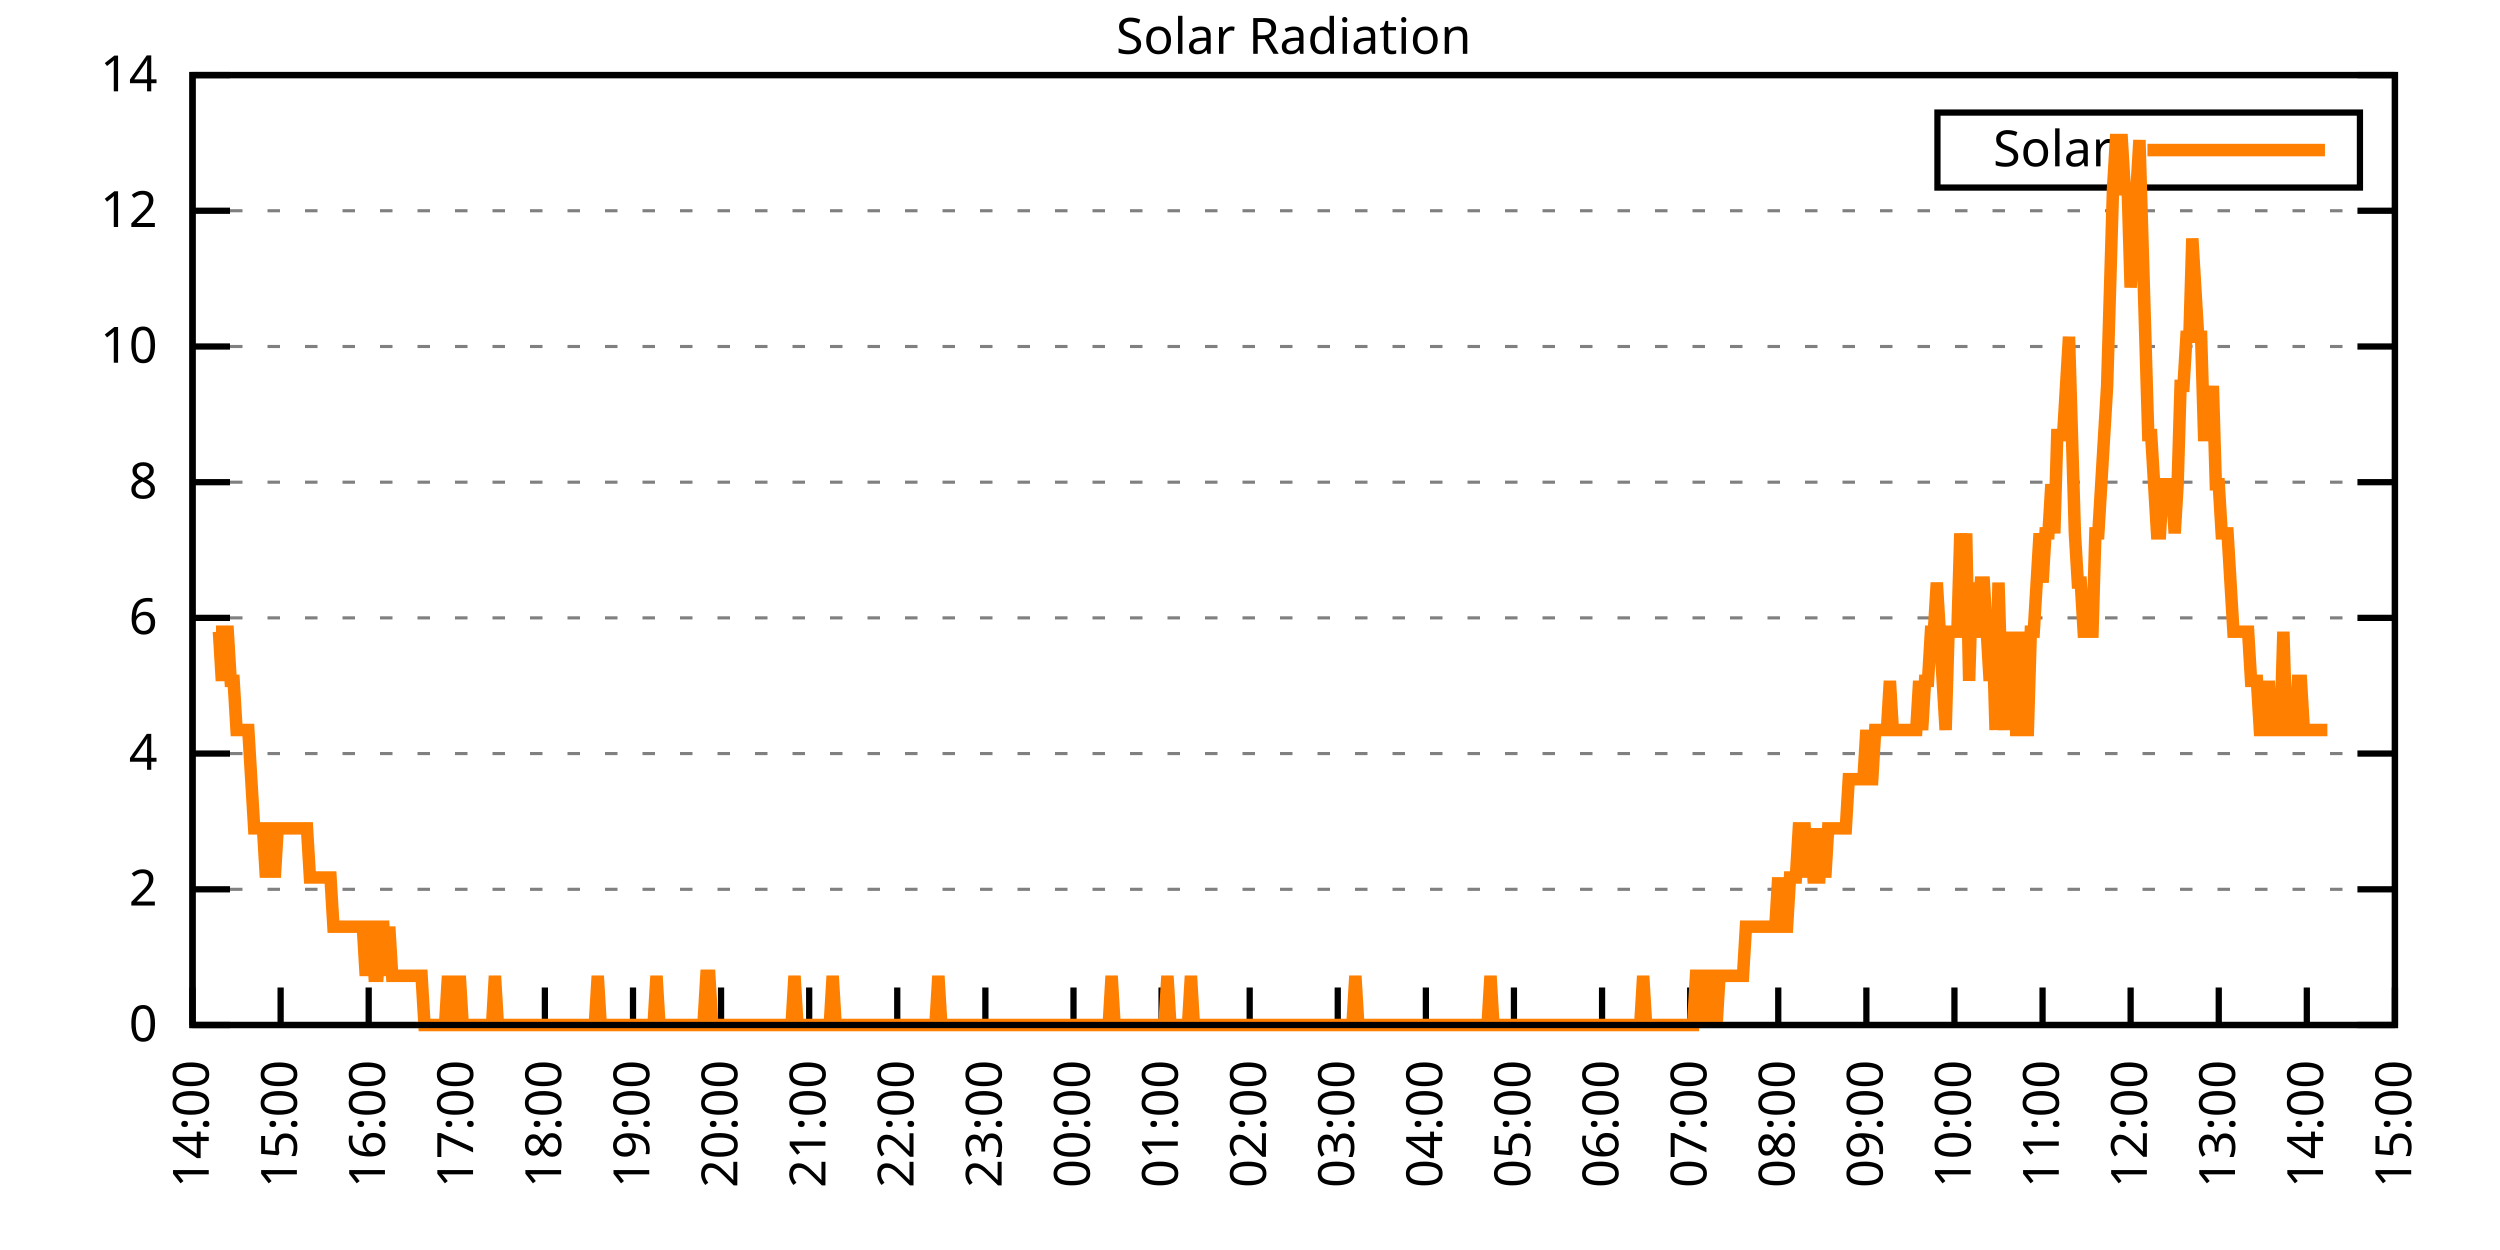
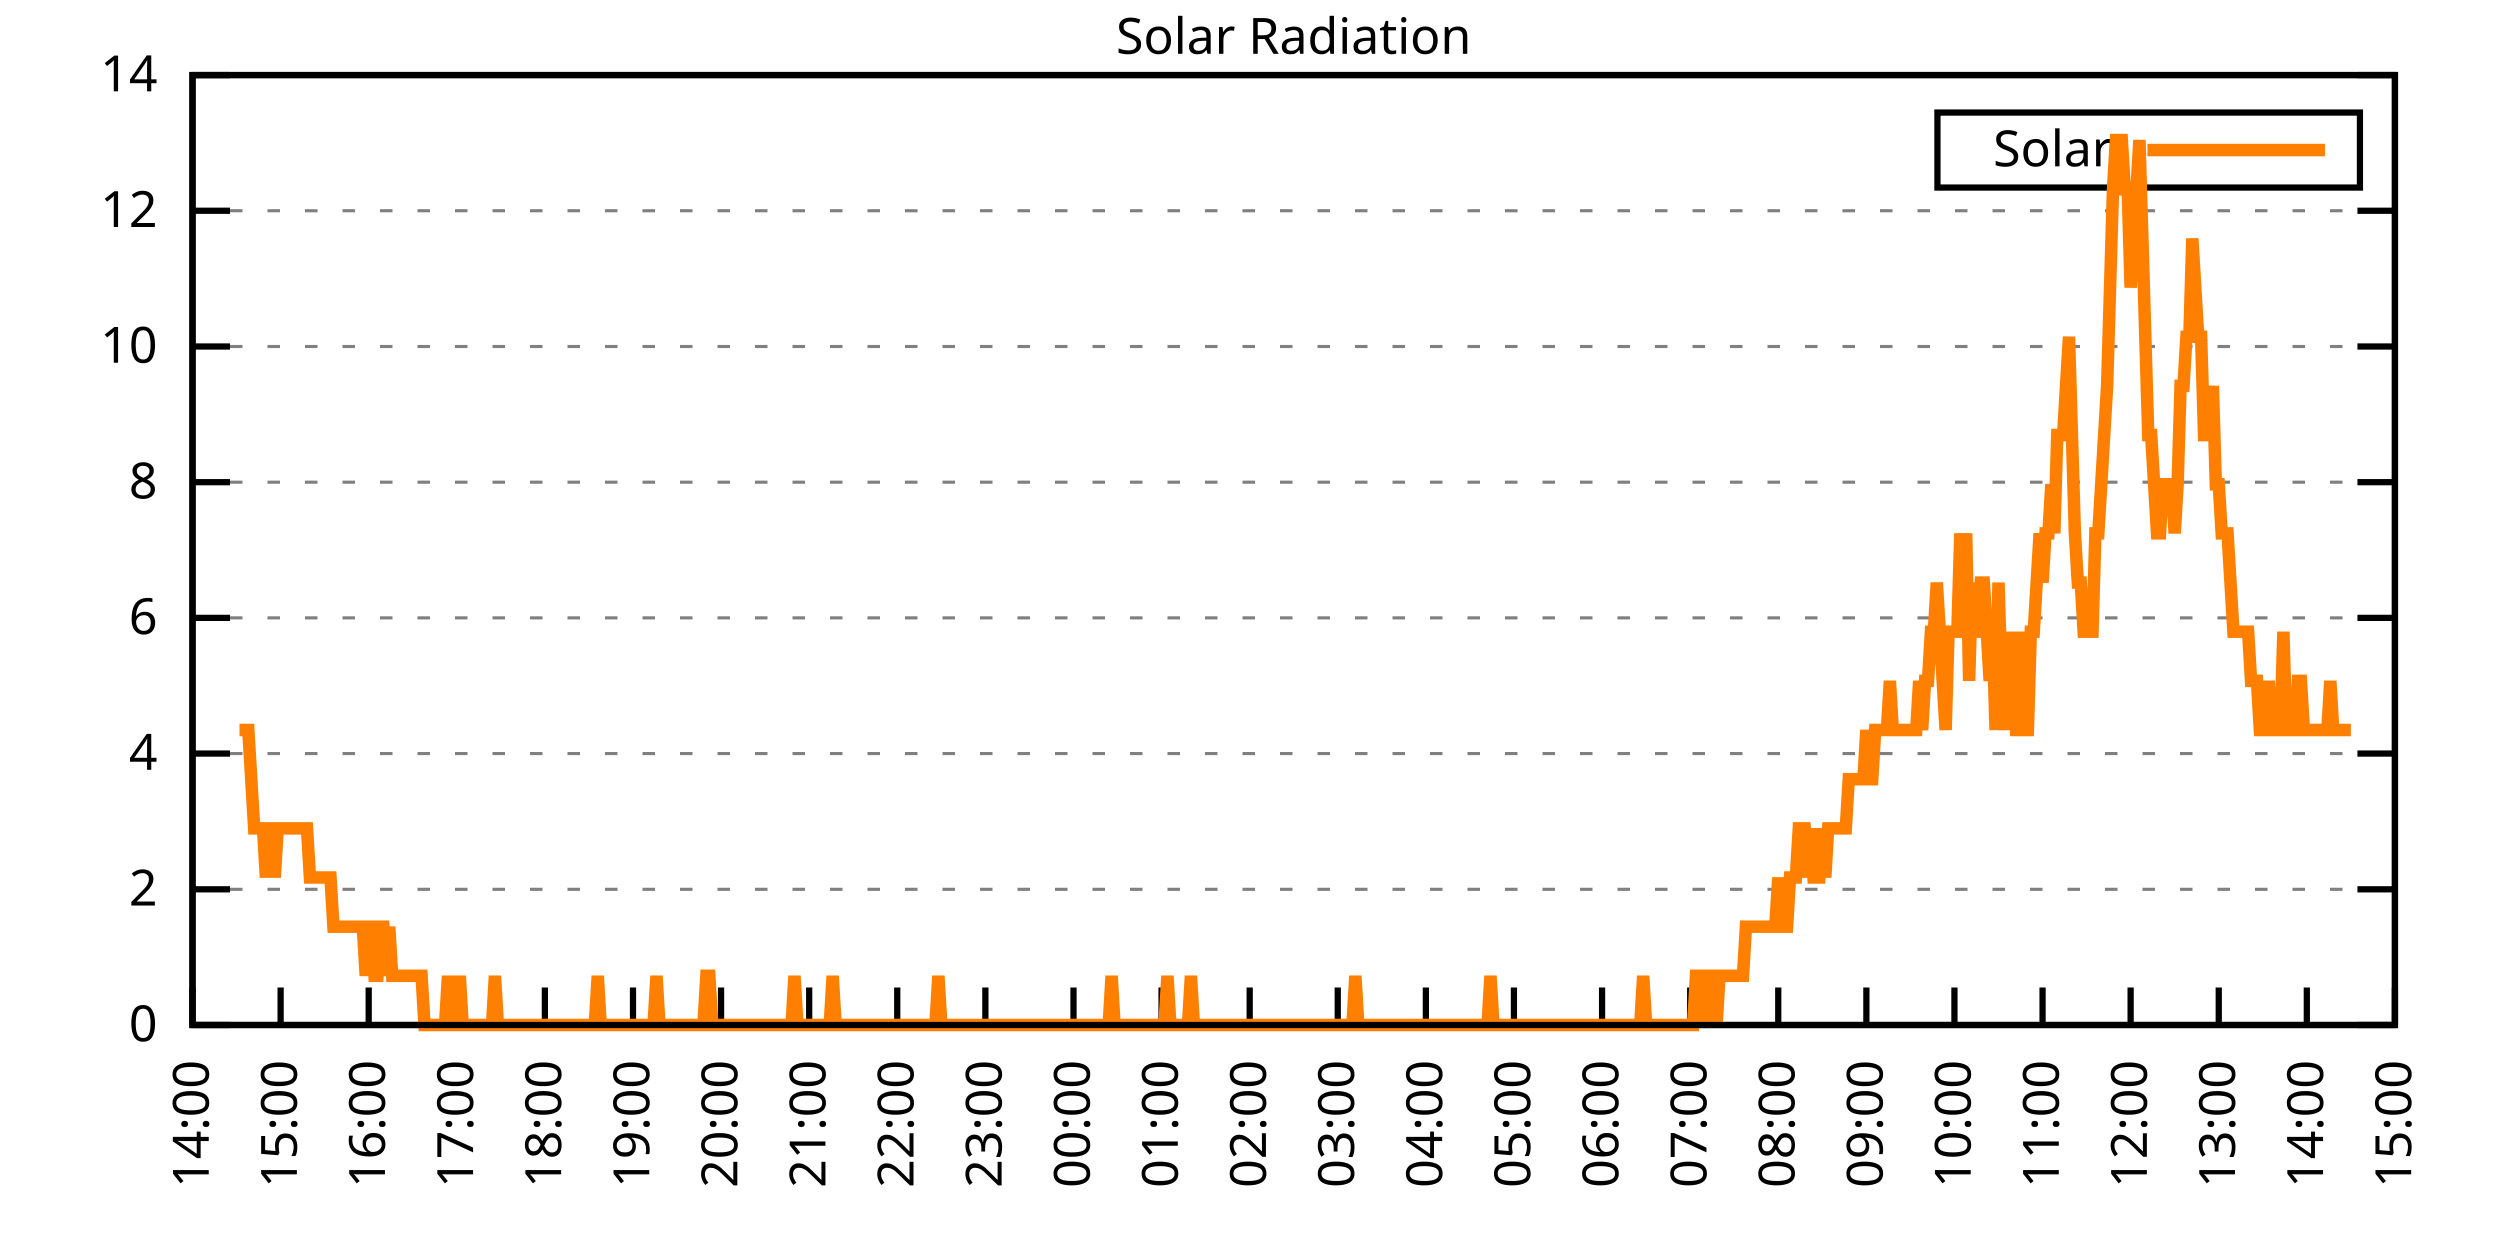
<svg xmlns="http://www.w3.org/2000/svg" xmlns:xlink="http://www.w3.org/1999/xlink" width="400" height="200" viewBox="0 0 400 200">
  <g id="gnuplot_canvas">
    <rect x="0" y="0" width="400" height="200" fill="none" />
    <defs>
      <circle id="gpDot" r="0.5" stroke-width="0.5" stroke="currentColor" />
      <path id="gpPt0" stroke-width="0.333" stroke="currentColor" d="M-1,0 h2 M0,-1 v2" />
      <path id="gpPt1" stroke-width="0.333" stroke="currentColor" d="M-1,-1 L1,1 M1,-1 L-1,1" />
      <path id="gpPt2" stroke-width="0.333" stroke="currentColor" d="M-1,0 L1,0 M0,-1 L0,1 M-1,-1 L1,1 M-1,1 L1,-1" />
      <rect id="gpPt3" stroke-width="0.333" stroke="currentColor" x="-1" y="-1" width="2" height="2" />
      <rect id="gpPt4" stroke-width="0.333" stroke="currentColor" fill="currentColor" x="-1" y="-1" width="2" height="2" />
      <circle id="gpPt5" stroke-width="0.333" stroke="currentColor" cx="0" cy="0" r="1" />
      <use xlink:href="#gpPt5" id="gpPt6" fill="currentColor" stroke="none" />
      <path id="gpPt7" stroke-width="0.333" stroke="currentColor" d="M0,-1.33 L-1.33,0.67 L1.33,0.67 z" />
      <use xlink:href="#gpPt7" id="gpPt8" fill="currentColor" stroke="none" />
      <use xlink:href="#gpPt7" id="gpPt9" stroke="currentColor" transform="rotate(180)" />
      <use xlink:href="#gpPt9" id="gpPt10" fill="currentColor" stroke="none" />
      <use xlink:href="#gpPt3" id="gpPt11" stroke="currentColor" transform="rotate(45)" />
      <use xlink:href="#gpPt11" id="gpPt12" fill="currentColor" stroke="none" />
      <path id="gpPt13" stroke-width="0.333" stroke="currentColor" d="M0,1.330 L1.265,0.411 L0.782,-1.067 L-0.782,-1.076 L-1.265,0.411 z" />
      <use xlink:href="#gpPt13" id="gpPt14" fill="currentColor" stroke="none" />
      <filter id="textbox" filterUnits="objectBoundingBox" x="0" y="0" height="1" width="1">
        <feFlood flood-color="white" flood-opacity="1" result="bgnd" />
        <feComposite in="SourceGraphic" in2="bgnd" operator="atop" />
      </filter>
      <filter id="greybox" filterUnits="objectBoundingBox" x="0" y="0" height="1" width="1">
        <feFlood flood-color="lightgrey" flood-opacity="1" result="grey" />
        <feComposite in="SourceGraphic" in2="grey" operator="atop" />
      </filter>
    </defs>
    <g fill="none" color="white" stroke="currentColor" stroke-width="1.00" stroke-linecap="butt" stroke-linejoin="miter">
</g>
    <g fill="none" color="black" stroke="currentColor" stroke-width="1.00" stroke-linecap="butt" stroke-linejoin="miter">
      <g stroke="none" shape-rendering="crispEdges">
        <polygon fill="rgb(255, 255, 255)" points="30.80,164.00 383.18,164.00 383.18,12.02 30.80,12.02 " />
      </g>
    </g>
    <g fill="none" color="black" stroke="currentColor" stroke-width="1.00" stroke-linecap="butt" stroke-linejoin="miter">
</g>
    <g fill="none" color="black" stroke="black" stroke-width="0.50" stroke-linecap="butt" stroke-linejoin="miter">
</g>
    <g fill="none" color="gray" stroke="currentColor" stroke-width="0.50" stroke-linecap="butt" stroke-linejoin="miter">
      <path stroke="gray" stroke-dasharray="2,4" class="gridline" d="M30.80,164.00 L383.19,164.00  " />
    </g>
    <g fill="none" color="gray" stroke="gray" stroke-width="1.00" stroke-linecap="butt" stroke-linejoin="miter">
</g>
    <g fill="none" color="black" stroke="currentColor" stroke-width="1.00" stroke-linecap="butt" stroke-linejoin="miter">
      <path stroke="black" d="M30.80,164.00 L36.80,164.00 M383.19,164.00 L377.19,164.00  " />
      <g transform="translate(25.20,166.60)" stroke="none" fill="black" font-family="Sans" font-size="8.00" text-anchor="end">
        <text>
          <tspan font-family="Sans"> 0</tspan>
        </text>
      </g>
    </g>
    <g fill="none" color="black" stroke="currentColor" stroke-width="1.00" stroke-linecap="butt" stroke-linejoin="miter">
</g>
    <g fill="none" color="black" stroke="black" stroke-width="0.50" stroke-linecap="butt" stroke-linejoin="miter">
</g>
    <g fill="none" color="gray" stroke="currentColor" stroke-width="0.50" stroke-linecap="butt" stroke-linejoin="miter">
      <path stroke="gray" stroke-dasharray="2,4" class="gridline" d="M30.80,142.29 L383.19,142.29  " />
    </g>
    <g fill="none" color="gray" stroke="gray" stroke-width="1.00" stroke-linecap="butt" stroke-linejoin="miter">
</g>
    <g fill="none" color="black" stroke="currentColor" stroke-width="1.00" stroke-linecap="butt" stroke-linejoin="miter">
      <path stroke="black" d="M30.80,142.29 L36.80,142.29 M383.19,142.29 L377.19,142.29  " />
      <g transform="translate(25.20,144.89)" stroke="none" fill="black" font-family="Sans" font-size="8.00" text-anchor="end">
        <text>
          <tspan font-family="Sans"> 2</tspan>
        </text>
      </g>
    </g>
    <g fill="none" color="black" stroke="currentColor" stroke-width="1.00" stroke-linecap="butt" stroke-linejoin="miter">
</g>
    <g fill="none" color="black" stroke="black" stroke-width="0.50" stroke-linecap="butt" stroke-linejoin="miter">
</g>
    <g fill="none" color="gray" stroke="currentColor" stroke-width="0.50" stroke-linecap="butt" stroke-linejoin="miter">
      <path stroke="gray" stroke-dasharray="2,4" class="gridline" d="M30.80,120.57 L383.19,120.57  " />
    </g>
    <g fill="none" color="gray" stroke="gray" stroke-width="1.00" stroke-linecap="butt" stroke-linejoin="miter">
</g>
    <g fill="none" color="black" stroke="currentColor" stroke-width="1.00" stroke-linecap="butt" stroke-linejoin="miter">
      <path stroke="black" d="M30.80,120.57 L36.80,120.57 M383.19,120.57 L377.19,120.57  " />
      <g transform="translate(25.20,123.17)" stroke="none" fill="black" font-family="Sans" font-size="8.00" text-anchor="end">
        <text>
          <tspan font-family="Sans"> 4</tspan>
        </text>
      </g>
    </g>
    <g fill="none" color="black" stroke="currentColor" stroke-width="1.00" stroke-linecap="butt" stroke-linejoin="miter">
</g>
    <g fill="none" color="black" stroke="black" stroke-width="0.50" stroke-linecap="butt" stroke-linejoin="miter">
</g>
    <g fill="none" color="gray" stroke="currentColor" stroke-width="0.50" stroke-linecap="butt" stroke-linejoin="miter">
      <path stroke="gray" stroke-dasharray="2,4" class="gridline" d="M30.80,98.86 L383.19,98.86  " />
    </g>
    <g fill="none" color="gray" stroke="gray" stroke-width="1.00" stroke-linecap="butt" stroke-linejoin="miter">
</g>
    <g fill="none" color="black" stroke="currentColor" stroke-width="1.00" stroke-linecap="butt" stroke-linejoin="miter">
      <path stroke="black" d="M30.80,98.86 L36.80,98.86 M383.19,98.86 L377.19,98.86  " />
      <g transform="translate(25.20,101.46)" stroke="none" fill="black" font-family="Sans" font-size="8.00" text-anchor="end">
        <text>
          <tspan font-family="Sans"> 6</tspan>
        </text>
      </g>
    </g>
    <g fill="none" color="black" stroke="currentColor" stroke-width="1.00" stroke-linecap="butt" stroke-linejoin="miter">
</g>
    <g fill="none" color="black" stroke="black" stroke-width="0.50" stroke-linecap="butt" stroke-linejoin="miter">
</g>
    <g fill="none" color="gray" stroke="currentColor" stroke-width="0.50" stroke-linecap="butt" stroke-linejoin="miter">
      <path stroke="gray" stroke-dasharray="2,4" class="gridline" d="M30.80,77.15 L383.19,77.15  " />
    </g>
    <g fill="none" color="gray" stroke="gray" stroke-width="1.00" stroke-linecap="butt" stroke-linejoin="miter">
</g>
    <g fill="none" color="black" stroke="currentColor" stroke-width="1.00" stroke-linecap="butt" stroke-linejoin="miter">
      <path stroke="black" d="M30.80,77.15 L36.80,77.15 M383.19,77.15 L377.19,77.15  " />
      <g transform="translate(25.20,79.75)" stroke="none" fill="black" font-family="Sans" font-size="8.00" text-anchor="end">
        <text>
          <tspan font-family="Sans"> 8</tspan>
        </text>
      </g>
    </g>
    <g fill="none" color="black" stroke="currentColor" stroke-width="1.00" stroke-linecap="butt" stroke-linejoin="miter">
</g>
    <g fill="none" color="black" stroke="black" stroke-width="0.50" stroke-linecap="butt" stroke-linejoin="miter">
</g>
    <g fill="none" color="gray" stroke="currentColor" stroke-width="0.50" stroke-linecap="butt" stroke-linejoin="miter">
      <path stroke="gray" stroke-dasharray="2,4" class="gridline" d="M30.80,55.44 L383.19,55.44  " />
    </g>
    <g fill="none" color="gray" stroke="gray" stroke-width="1.00" stroke-linecap="butt" stroke-linejoin="miter">
</g>
    <g fill="none" color="black" stroke="currentColor" stroke-width="1.00" stroke-linecap="butt" stroke-linejoin="miter">
      <path stroke="black" d="M30.80,55.44 L36.80,55.44 M383.19,55.44 L377.19,55.44  " />
      <g transform="translate(25.20,58.04)" stroke="none" fill="black" font-family="Sans" font-size="8.00" text-anchor="end">
        <text>
          <tspan font-family="Sans"> 10</tspan>
        </text>
      </g>
    </g>
    <g fill="none" color="black" stroke="currentColor" stroke-width="1.00" stroke-linecap="butt" stroke-linejoin="miter">
</g>
    <g fill="none" color="black" stroke="black" stroke-width="0.50" stroke-linecap="butt" stroke-linejoin="miter">
</g>
    <g fill="none" color="gray" stroke="currentColor" stroke-width="0.50" stroke-linecap="butt" stroke-linejoin="miter">
      <path stroke="gray" stroke-dasharray="2,4" class="gridline" d="M30.80,33.72 L383.19,33.72  " />
    </g>
    <g fill="none" color="gray" stroke="gray" stroke-width="1.00" stroke-linecap="butt" stroke-linejoin="miter">
</g>
    <g fill="none" color="black" stroke="currentColor" stroke-width="1.00" stroke-linecap="butt" stroke-linejoin="miter">
      <path stroke="black" d="M30.80,33.72 L36.80,33.72 M383.19,33.72 L377.19,33.72  " />
      <g transform="translate(25.20,36.32)" stroke="none" fill="black" font-family="Sans" font-size="8.00" text-anchor="end">
        <text>
          <tspan font-family="Sans"> 12</tspan>
        </text>
      </g>
    </g>
    <g fill="none" color="black" stroke="currentColor" stroke-width="1.00" stroke-linecap="butt" stroke-linejoin="miter">
</g>
    <g fill="none" color="black" stroke="black" stroke-width="0.50" stroke-linecap="butt" stroke-linejoin="miter">
</g>
    <g fill="none" color="gray" stroke="currentColor" stroke-width="0.50" stroke-linecap="butt" stroke-linejoin="miter">
      <path stroke="gray" stroke-dasharray="2,4" class="gridline" d="M30.80,12.01 L383.19,12.01  " />
    </g>
    <g fill="none" color="gray" stroke="gray" stroke-width="1.00" stroke-linecap="butt" stroke-linejoin="miter">
</g>
    <g fill="none" color="black" stroke="currentColor" stroke-width="1.00" stroke-linecap="butt" stroke-linejoin="miter">
      <path stroke="black" d="M30.80,12.01 L36.80,12.01 M383.19,12.01 L377.19,12.01  " />
      <g transform="translate(25.20,14.61)" stroke="none" fill="black" font-family="Sans" font-size="8.00" text-anchor="end">
        <text>
          <tspan font-family="Sans"> 14</tspan>
        </text>
      </g>
    </g>
    <g fill="none" color="black" stroke="currentColor" stroke-width="1.00" stroke-linecap="butt" stroke-linejoin="miter">
      <path stroke="black" d="M30.80,164.00 L30.80,158.00  " />
      <g transform="translate(33.40,169.60) rotate(270.00)" stroke="none" fill="black" font-family="Sans" font-size="8.00" text-anchor="end">
        <text>
          <tspan font-family="Sans">14:00</tspan>
        </text>
      </g>
    </g>
    <g fill="none" color="black" stroke="currentColor" stroke-width="1.00" stroke-linecap="butt" stroke-linejoin="miter">
      <path stroke="black" d="M44.90,164.00 L44.90,158.00  " />
      <g transform="translate(47.50,169.60) rotate(270.00)" stroke="none" fill="black" font-family="Sans" font-size="8.00" text-anchor="end">
        <text>
          <tspan font-family="Sans">15:00</tspan>
        </text>
      </g>
    </g>
    <g fill="none" color="black" stroke="currentColor" stroke-width="1.00" stroke-linecap="butt" stroke-linejoin="miter">
      <path stroke="black" d="M58.99,164.00 L58.99,158.00  " />
      <g transform="translate(61.59,169.60) rotate(270.00)" stroke="none" fill="black" font-family="Sans" font-size="8.00" text-anchor="end">
        <text>
          <tspan font-family="Sans">16:00</tspan>
        </text>
      </g>
    </g>
    <g fill="none" color="black" stroke="currentColor" stroke-width="1.00" stroke-linecap="butt" stroke-linejoin="miter">
      <path stroke="black" d="M73.09,164.00 L73.09,158.00  " />
      <g transform="translate(75.69,169.60) rotate(270.00)" stroke="none" fill="black" font-family="Sans" font-size="8.00" text-anchor="end">
        <text>
          <tspan font-family="Sans">17:00</tspan>
        </text>
      </g>
    </g>
    <g fill="none" color="black" stroke="currentColor" stroke-width="1.00" stroke-linecap="butt" stroke-linejoin="miter">
      <path stroke="black" d="M87.18,164.00 L87.18,158.00  " />
      <g transform="translate(89.78,169.60) rotate(270.00)" stroke="none" fill="black" font-family="Sans" font-size="8.00" text-anchor="end">
        <text>
          <tspan font-family="Sans">18:00</tspan>
        </text>
      </g>
    </g>
    <g fill="none" color="black" stroke="currentColor" stroke-width="1.00" stroke-linecap="butt" stroke-linejoin="miter">
      <path stroke="black" d="M101.28,164.00 L101.28,158.00  " />
      <g transform="translate(103.88,169.60) rotate(270.00)" stroke="none" fill="black" font-family="Sans" font-size="8.00" text-anchor="end">
        <text>
          <tspan font-family="Sans">19:00</tspan>
        </text>
      </g>
    </g>
    <g fill="none" color="black" stroke="currentColor" stroke-width="1.00" stroke-linecap="butt" stroke-linejoin="miter">
      <path stroke="black" d="M115.37,164.00 L115.37,158.00  " />
      <g transform="translate(117.97,169.60) rotate(270.00)" stroke="none" fill="black" font-family="Sans" font-size="8.00" text-anchor="end">
        <text>
          <tspan font-family="Sans">20:00</tspan>
        </text>
      </g>
    </g>
    <g fill="none" color="black" stroke="currentColor" stroke-width="1.00" stroke-linecap="butt" stroke-linejoin="miter">
      <path stroke="black" d="M129.47,164.00 L129.47,158.00  " />
      <g transform="translate(132.07,169.60) rotate(270.00)" stroke="none" fill="black" font-family="Sans" font-size="8.00" text-anchor="end">
        <text>
          <tspan font-family="Sans">21:00</tspan>
        </text>
      </g>
    </g>
    <g fill="none" color="black" stroke="currentColor" stroke-width="1.00" stroke-linecap="butt" stroke-linejoin="miter">
      <path stroke="black" d="M143.56,164.00 L143.56,158.00  " />
      <g transform="translate(146.16,169.60) rotate(270.00)" stroke="none" fill="black" font-family="Sans" font-size="8.00" text-anchor="end">
        <text>
          <tspan font-family="Sans">22:00</tspan>
        </text>
      </g>
    </g>
    <g fill="none" color="black" stroke="currentColor" stroke-width="1.00" stroke-linecap="butt" stroke-linejoin="miter">
      <path stroke="black" d="M157.66,164.00 L157.66,158.00  " />
      <g transform="translate(160.26,169.60) rotate(270.00)" stroke="none" fill="black" font-family="Sans" font-size="8.00" text-anchor="end">
        <text>
          <tspan font-family="Sans">23:00</tspan>
        </text>
      </g>
    </g>
    <g fill="none" color="black" stroke="currentColor" stroke-width="1.00" stroke-linecap="butt" stroke-linejoin="miter">
      <path stroke="black" d="M171.76,164.00 L171.76,158.00  " />
      <g transform="translate(174.36,169.60) rotate(270.00)" stroke="none" fill="black" font-family="Sans" font-size="8.00" text-anchor="end">
        <text>
          <tspan font-family="Sans">00:00</tspan>
        </text>
      </g>
    </g>
    <g fill="none" color="black" stroke="currentColor" stroke-width="1.00" stroke-linecap="butt" stroke-linejoin="miter">
      <path stroke="black" d="M185.85,164.00 L185.85,158.00  " />
      <g transform="translate(188.45,169.60) rotate(270.00)" stroke="none" fill="black" font-family="Sans" font-size="8.00" text-anchor="end">
        <text>
          <tspan font-family="Sans">01:00</tspan>
        </text>
      </g>
    </g>
    <g fill="none" color="black" stroke="currentColor" stroke-width="1.00" stroke-linecap="butt" stroke-linejoin="miter">
      <path stroke="black" d="M199.95,164.00 L199.95,158.00  " />
      <g transform="translate(202.55,169.60) rotate(270.00)" stroke="none" fill="black" font-family="Sans" font-size="8.00" text-anchor="end">
        <text>
          <tspan font-family="Sans">02:00</tspan>
        </text>
      </g>
    </g>
    <g fill="none" color="black" stroke="currentColor" stroke-width="1.00" stroke-linecap="butt" stroke-linejoin="miter">
      <path stroke="black" d="M214.04,164.00 L214.04,158.00  " />
      <g transform="translate(216.64,169.60) rotate(270.00)" stroke="none" fill="black" font-family="Sans" font-size="8.00" text-anchor="end">
        <text>
          <tspan font-family="Sans">03:00</tspan>
        </text>
      </g>
    </g>
    <g fill="none" color="black" stroke="currentColor" stroke-width="1.00" stroke-linecap="butt" stroke-linejoin="miter">
      <path stroke="black" d="M228.14,164.00 L228.14,158.00  " />
      <g transform="translate(230.74,169.60) rotate(270.00)" stroke="none" fill="black" font-family="Sans" font-size="8.00" text-anchor="end">
        <text>
          <tspan font-family="Sans">04:00</tspan>
        </text>
      </g>
    </g>
    <g fill="none" color="black" stroke="currentColor" stroke-width="1.00" stroke-linecap="butt" stroke-linejoin="miter">
      <path stroke="black" d="M242.23,164.00 L242.23,158.00  " />
      <g transform="translate(244.83,169.60) rotate(270.00)" stroke="none" fill="black" font-family="Sans" font-size="8.00" text-anchor="end">
        <text>
          <tspan font-family="Sans">05:00</tspan>
        </text>
      </g>
    </g>
    <g fill="none" color="black" stroke="currentColor" stroke-width="1.00" stroke-linecap="butt" stroke-linejoin="miter">
      <path stroke="black" d="M256.33,164.00 L256.33,158.00  " />
      <g transform="translate(258.93,169.60) rotate(270.00)" stroke="none" fill="black" font-family="Sans" font-size="8.00" text-anchor="end">
        <text>
          <tspan font-family="Sans">06:00</tspan>
        </text>
      </g>
    </g>
    <g fill="none" color="black" stroke="currentColor" stroke-width="1.00" stroke-linecap="butt" stroke-linejoin="miter">
      <path stroke="black" d="M270.43,164.00 L270.43,158.00  " />
      <g transform="translate(273.03,169.60) rotate(270.00)" stroke="none" fill="black" font-family="Sans" font-size="8.00" text-anchor="end">
        <text>
          <tspan font-family="Sans">07:00</tspan>
        </text>
      </g>
    </g>
    <g fill="none" color="black" stroke="currentColor" stroke-width="1.00" stroke-linecap="butt" stroke-linejoin="miter">
      <path stroke="black" d="M284.52,164.00 L284.52,158.00  " />
      <g transform="translate(287.12,169.60) rotate(270.00)" stroke="none" fill="black" font-family="Sans" font-size="8.00" text-anchor="end">
        <text>
          <tspan font-family="Sans">08:00</tspan>
        </text>
      </g>
    </g>
    <g fill="none" color="black" stroke="currentColor" stroke-width="1.00" stroke-linecap="butt" stroke-linejoin="miter">
      <path stroke="black" d="M298.62,164.00 L298.62,158.00  " />
      <g transform="translate(301.22,169.60) rotate(270.00)" stroke="none" fill="black" font-family="Sans" font-size="8.00" text-anchor="end">
        <text>
          <tspan font-family="Sans">09:00</tspan>
        </text>
      </g>
    </g>
    <g fill="none" color="black" stroke="currentColor" stroke-width="1.00" stroke-linecap="butt" stroke-linejoin="miter">
      <path stroke="black" d="M312.71,164.00 L312.71,158.00  " />
      <g transform="translate(315.31,169.60) rotate(270.00)" stroke="none" fill="black" font-family="Sans" font-size="8.00" text-anchor="end">
        <text>
          <tspan font-family="Sans">10:00</tspan>
        </text>
      </g>
    </g>
    <g fill="none" color="black" stroke="currentColor" stroke-width="1.00" stroke-linecap="butt" stroke-linejoin="miter">
      <path stroke="black" d="M326.81,164.00 L326.81,158.00  " />
      <g transform="translate(329.41,169.60) rotate(270.00)" stroke="none" fill="black" font-family="Sans" font-size="8.00" text-anchor="end">
        <text>
          <tspan font-family="Sans">11:00</tspan>
        </text>
      </g>
    </g>
    <g fill="none" color="black" stroke="currentColor" stroke-width="1.00" stroke-linecap="butt" stroke-linejoin="miter">
      <path stroke="black" d="M340.90,164.00 L340.90,158.00  " />
      <g transform="translate(343.50,169.60) rotate(270.00)" stroke="none" fill="black" font-family="Sans" font-size="8.00" text-anchor="end">
        <text>
          <tspan font-family="Sans">12:00</tspan>
        </text>
      </g>
    </g>
    <g fill="none" color="black" stroke="currentColor" stroke-width="1.00" stroke-linecap="butt" stroke-linejoin="miter">
      <path stroke="black" d="M355.00,164.00 L355.00,158.00  " />
      <g transform="translate(357.60,169.60) rotate(270.00)" stroke="none" fill="black" font-family="Sans" font-size="8.00" text-anchor="end">
        <text>
          <tspan font-family="Sans">13:00</tspan>
        </text>
      </g>
    </g>
    <g fill="none" color="black" stroke="currentColor" stroke-width="1.00" stroke-linecap="butt" stroke-linejoin="miter">
      <path stroke="black" d="M369.09,164.00 L369.09,158.00  " />
      <g transform="translate(371.69,169.60) rotate(270.00)" stroke="none" fill="black" font-family="Sans" font-size="8.00" text-anchor="end">
        <text>
          <tspan font-family="Sans">14:00</tspan>
        </text>
      </g>
    </g>
    <g fill="none" color="black" stroke="currentColor" stroke-width="1.00" stroke-linecap="butt" stroke-linejoin="miter">
      <path stroke="black" d="M383.19,164.00 L383.19,158.00  " />
      <g transform="translate(385.79,169.60) rotate(270.00)" stroke="none" fill="black" font-family="Sans" font-size="8.00" text-anchor="end">
        <text>
          <tspan font-family="Sans">15:00</tspan>
        </text>
      </g>
    </g>
    <g fill="none" color="black" stroke="currentColor" stroke-width="1.00" stroke-linecap="butt" stroke-linejoin="miter">
</g>
    <g fill="none" color="black" stroke="currentColor" stroke-width="1.00" stroke-linecap="butt" stroke-linejoin="miter">
      <path stroke="black" d="M30.80,12.01 L30.80,164.00 L383.19,164.00 L383.19,12.01 L30.80,12.01 Z  " />
    </g>
    <g fill="none" color="black" stroke="currentColor" stroke-width="1.00" stroke-linecap="butt" stroke-linejoin="miter">
</g>
    <g fill="none" color="black" stroke="currentColor" stroke-width="1.00" stroke-linecap="butt" stroke-linejoin="miter">
      <path stroke="black" d="M309.99,30.01 L309.99,18.01 L377.59,18.01 L377.59,30.01 L309.99,30.01 Z  " />
    </g>
    <g id="Solar_Radiation_plot_1">
      <g fill="none" color="white" stroke="black" stroke-width="2.00" stroke-linecap="butt" stroke-linejoin="miter">
</g>
      <g fill="none" color="black" stroke="currentColor" stroke-width="2.00" stroke-linecap="butt" stroke-linejoin="miter">
        <g transform="translate(337.99,26.61)" stroke="none" fill="black" font-family="Sans" font-size="8.00" text-anchor="end">
          <text>
            <tspan font-family="Sans">Solar</tspan>
          </text>
        </g>
      </g>
      <g fill="none" color="black" stroke="currentColor" stroke-width="2.00" stroke-linecap="butt" stroke-linejoin="miter">
-         <path stroke="rgb(255, 127,   0)" d="M343.59,24.01 L371.99,24.01 M34.56,101.07 L35.03,101.07 L35.50,108.94 L35.97,101.07 L36.44,101.07 L36.91,108.94   L37.38,108.94 L37.85,116.80 L38.32,116.80 L38.79,116.80 L39.26,116.80 L39.73,116.80 L40.20,124.67 L40.67,132.54   L41.14,132.54 L41.61,132.54 L42.08,132.54 L42.55,140.40 L43.02,132.54 L43.49,132.54 L43.96,140.40 L44.43,132.54   L44.90,132.54 L45.37,132.54 L45.84,132.54 L46.31,132.54 L46.78,132.54 L47.24,132.54 L47.71,132.54 L48.18,132.54   L48.65,132.54 L49.12,132.54 L49.59,140.40 L50.06,140.40 L50.53,140.40 L51.00,140.40 L51.47,140.40 L51.94,140.40   L52.41,140.40 L52.88,140.40 L53.35,148.27 L53.82,148.27 L54.29,148.27 L54.76,148.27 L55.23,148.27 L55.70,148.27   L56.17,148.27 L56.64,148.27 L57.11,148.27 L57.58,148.27 L58.05,148.27 L58.52,156.13 L58.99,148.27 L59.46,148.27   L59.93,156.13 L60.40,156.13 L60.87,148.27 L61.34,148.27 L61.81,156.13 L62.28,148.27 L62.75,156.13 L63.22,156.13   L63.69,156.13 L64.16,156.13 L64.63,156.13 L65.10,156.13 L65.57,156.13 L66.04,156.13 L66.51,156.13 L66.98,156.13   L67.45,156.13 L67.92,164.00 L68.39,164.00 L68.86,164.00 L69.33,164.00 L69.80,164.00 L70.27,164.00 L70.74,164.00   L71.21,164.00 L71.68,156.13 L72.15,164.00 L72.62,164.00 L73.09,164.00 L73.56,156.13 L74.03,164.00 L74.50,164.00   L74.97,164.00 L75.44,164.00 L75.91,164.00 L76.38,164.00 L76.85,164.00 L77.32,164.00 L77.79,164.00 L78.26,164.00   L78.73,164.00 L79.19,156.13 L79.66,164.00 L80.13,164.00 L80.60,164.00 L81.07,164.00 L81.54,164.00 L82.01,164.00   L82.48,164.00 L82.95,164.00 L83.42,164.00 L83.89,164.00 L84.36,164.00 L84.83,164.00 L85.30,164.00 L85.77,164.00   L86.24,164.00 L86.71,164.00 L87.18,164.00 L87.65,164.00 L88.12,164.00 L88.59,164.00 L89.06,164.00 L89.53,164.00   L90.00,164.00 L90.47,164.00 L90.94,164.00 L91.41,164.00 L91.88,164.00 L92.35,164.00 L92.82,164.00 L93.29,164.00   L93.76,164.00 L94.23,164.00 L94.70,164.00 L95.17,164.00 L95.64,156.13 L96.11,164.00 L96.58,164.00 L97.05,164.00   L97.52,164.00 L97.99,164.00 L98.46,164.00 L98.93,164.00 L99.40,164.00 L99.87,164.00 L100.34,164.00 L100.81,164.00   L101.28,164.00 L101.75,164.00 L102.22,164.00 L102.69,164.00 L103.16,164.00 L103.63,164.00 L104.10,164.00 L104.57,164.00   L105.04,156.13 L105.51,164.00 L105.98,164.00 L106.45,164.00 L106.92,164.00 L107.39,164.00 L107.86,164.00 L108.33,164.00   L108.80,164.00 L109.27,164.00 L109.74,164.00 L110.21,164.00 L110.68,164.00 L111.14,164.00 L111.61,164.00 L112.08,164.00   L112.55,164.00 L113.02,156.13 L113.49,156.13 L113.96,164.00 L114.43,164.00 L114.90,164.00 L115.37,164.00 L115.84,164.00   L116.31,164.00 L116.78,164.00 L117.25,164.00 L117.72,164.00 L118.19,164.00 L118.66,164.00 L119.13,164.00 L119.60,164.00   L120.07,164.00 L120.54,164.00 L121.01,164.00 L121.48,164.00 L121.95,164.00 L122.42,164.00 L122.89,164.00 L123.36,164.00   L123.83,164.00 L124.30,164.00 L124.77,164.00 L125.24,164.00 L125.71,164.00 L126.18,164.00 L126.65,164.00 L127.12,156.13   L127.59,164.00 L128.06,164.00 L128.53,164.00 L129.00,164.00 L129.47,164.00 L129.94,164.00 L130.41,164.00 L130.88,164.00   L131.35,164.00 L131.82,164.00 L132.29,164.00 L132.76,164.00 L133.23,156.13 L133.70,164.00 L134.17,164.00 L134.64,164.00   L135.11,164.00 L135.58,164.00 L136.05,164.00 L136.52,164.00 L136.99,164.00 L137.46,164.00 L137.93,164.00 L138.40,164.00   L138.87,164.00 L139.34,164.00 L139.81,164.00 L140.28,164.00 L140.75,164.00 L141.22,164.00 L141.69,164.00 L142.16,164.00   L142.63,164.00 L143.09,164.00 L143.56,164.00 L144.03,164.00 L144.50,164.00 L144.97,164.00 L145.44,164.00 L145.91,164.00   L146.38,164.00 L146.85,164.00 L147.32,164.00 L147.79,164.00 L148.26,164.00 L148.73,164.00 L149.20,164.00 L149.67,164.00   L150.14,156.13 L150.61,164.00 L151.08,164.00 L151.55,164.00 L152.02,164.00 L152.49,164.00 L152.96,164.00 L153.43,164.00   L153.90,164.00 L154.37,164.00 L154.84,164.00 L155.31,164.00 L155.78,164.00 L156.25,164.00 L156.72,164.00 L157.19,164.00   L157.66,164.00 L158.13,164.00 L158.60,164.00 L159.07,164.00 L159.54,164.00 L160.01,164.00 L160.48,164.00 L160.95,164.00   L161.42,164.00 L161.89,164.00 L162.36,164.00 L162.83,164.00 L163.30,164.00 L163.77,164.00 L164.24,164.00 L164.71,164.00   L165.18,164.00 L165.65,164.00 L166.12,164.00 L166.59,164.00 L167.06,164.00 L167.53,164.00 L168.00,164.00 L168.47,164.00   L168.94,164.00 L169.41,164.00 L169.88,164.00 L170.35,164.00 L170.82,164.00 L171.29,164.00 L171.76,164.00 L172.23,164.00   L172.70,164.00 L173.17,164.00 L173.64,164.00 L174.11,164.00 L174.58,164.00 L175.04,164.00 L175.51,164.00 L175.98,164.00   L176.45,164.00 L176.92,164.00 L177.39,164.00 L177.86,156.13 L178.33,164.00 L178.80,164.00 L179.27,164.00 L179.74,164.00   L180.21,164.00 L180.68,164.00 L181.15,164.00 L181.62,164.00 L182.09,164.00 L182.56,164.00 L183.03,164.00 L183.50,164.00   L183.97,164.00 L184.44,164.00 L184.91,164.00 L185.38,164.00 L185.85,164.00 L186.32,164.00 L186.79,156.13 L187.26,164.00   L187.73,164.00 L188.20,164.00 L188.67,164.00 L189.14,164.00 L189.61,164.00 L190.08,164.00 L190.55,156.13 L191.02,164.00   L191.49,164.00 L191.96,164.00 L192.43,164.00 L192.90,164.00 L193.37,164.00 L193.84,164.00 L194.31,164.00 L194.78,164.00   L195.25,164.00 L195.72,164.00 L196.19,164.00 L196.66,164.00 L197.13,164.00 L197.60,164.00 L198.07,164.00 L198.54,164.00   L199.01,164.00 L199.48,164.00 L199.95,164.00 L200.42,164.00 L200.89,164.00 L201.36,164.00 L201.83,164.00 L202.30,164.00   L202.77,164.00 L203.24,164.00 L203.71,164.00 L204.18,164.00 L204.65,164.00 L205.12,164.00 L205.59,164.00 L206.06,164.00   L206.53,164.00 L207.00,164.00 L207.46,164.00 L207.93,164.00 L208.40,164.00 L208.87,164.00 L209.34,164.00 L209.81,164.00   L210.28,164.00 L210.75,164.00 L211.22,164.00 L211.69,164.00 L212.16,164.00 L212.63,164.00 L213.10,164.00 L213.57,164.00   L214.04,164.00 L214.51,164.00 L214.98,164.00 L215.45,164.00 L215.92,164.00 L216.39,164.00 L216.86,156.13 L217.33,164.00   L217.80,164.00 L218.27,164.00 L218.74,164.00 L219.21,164.00 L219.68,164.00 L220.15,164.00 L220.62,164.00 L221.09,164.00   L221.56,164.00 L222.03,164.00 L222.50,164.00 L222.97,164.00 L223.44,164.00 L223.91,164.00 L224.38,164.00 L224.85,164.00   L225.32,164.00 L225.79,164.00 L226.26,164.00 L226.73,164.00 L227.20,164.00 L227.67,164.00 L228.14,164.00 L228.61,164.00   L229.08,164.00 L229.55,164.00 L230.02,164.00 L230.49,164.00 L230.96,164.00 L231.43,164.00 L231.90,164.00 L232.37,164.00   L232.84,164.00 L233.31,164.00 L233.78,164.00 L234.25,164.00 L234.72,164.00 L235.19,164.00 L235.66,164.00 L236.13,164.00   L236.60,164.00 L237.07,164.00 L237.54,164.00 L238.01,164.00 L238.48,156.13 L238.95,164.00 L239.41,164.00 L239.88,164.00   L240.35,164.00 L240.82,164.00 L241.29,164.00 L241.76,164.00 L242.23,164.00 L242.70,164.00 L243.17,164.00 L243.64,164.00   L244.11,164.00 L244.58,164.00 L245.05,164.00 L245.52,164.00 L245.99,164.00 L246.46,164.00 L246.93,164.00 L247.40,164.00   L247.87,164.00 L248.34,164.00 L248.81,164.00 L249.28,164.00 L249.75,164.00 L250.22,164.00 L250.69,164.00 L251.16,164.00   L251.63,164.00 L252.10,164.00 L252.57,164.00 L253.04,164.00 L253.51,164.00 L253.98,164.00 L254.45,164.00 L254.92,164.00   L255.39,164.00 L255.86,164.00 L256.33,164.00 L256.80,164.00 L257.27,164.00 L257.74,164.00 L258.21,164.00 L258.68,164.00   L259.15,164.00 L259.62,164.00 L260.09,164.00 L260.56,164.00 L261.03,164.00 L261.50,164.00 L261.97,164.00 L262.44,164.00   L262.91,156.13 L263.38,164.00 L263.85,164.00 L264.32,164.00 L264.79,164.00 L265.26,164.00 L265.73,164.00 L266.20,164.00   L266.67,164.00 L267.14,164.00 L267.61,164.00 L268.08,164.00 L268.55,164.00 L269.02,164.00 L269.49,164.00 L269.96,164.00   L270.43,164.00 L270.90,164.00 L271.36,156.13 L271.83,156.13 L272.30,164.00 L272.77,156.13 L273.24,156.13 L273.71,164.00   L274.18,156.13 L274.65,164.00 L275.12,156.13 L275.59,156.13 L276.06,156.13 L276.53,156.13 L277.00,156.13 L277.47,156.13   L277.94,156.13 L278.41,156.13 L278.88,156.13 L279.35,148.27 L279.82,148.27 L280.29,148.27 L280.76,148.27 L281.23,148.27   L281.70,148.27 L282.17,148.27 L282.64,148.27 L283.11,148.27 L283.58,148.27 L284.05,148.27 L284.52,140.40 L284.99,148.27   L285.46,148.27 L285.93,148.27 L286.40,140.40 L286.87,140.40 L287.34,140.40 L287.81,132.54 L288.28,132.54 L288.75,132.54   L289.22,140.40 L289.69,132.54 L290.16,140.40 L290.63,140.40 L291.10,140.40 L291.57,132.54 L292.04,140.40 L292.51,132.54   L292.98,132.54 L293.45,132.54 L293.92,132.54 L294.39,132.54 L294.86,132.54 L295.33,132.54 L295.80,124.67 L296.27,124.67   L296.74,124.67 L297.21,124.67 L297.68,124.67 L298.15,124.67 L298.62,116.80 L299.09,124.67 L299.56,124.67 L300.03,116.80   L300.50,116.80 L300.97,116.80 L301.44,116.80 L301.91,116.80 L302.38,108.94 L302.85,116.80 L303.31,116.80 L303.78,116.80   L304.25,116.80 L304.72,116.80 L305.19,116.80 L305.66,116.80 L306.13,116.80 L306.60,116.80 L307.07,108.94 L307.54,116.80   L308.01,108.94 L308.48,108.94 L308.95,101.07 L309.42,101.07 L309.89,93.21 L310.36,101.07 L310.83,108.94 L311.30,116.80   L311.77,101.07 L312.24,101.07 L312.71,101.07 L313.18,101.07 L313.65,85.34 L314.12,93.21 L314.59,85.34 L315.06,108.94   L315.53,93.21 L316.00,101.07 L316.47,101.07 L316.94,93.21 L317.41,93.21 L317.88,101.07 L318.35,108.94 L318.82,101.07   L319.29,116.80 L319.76,93.21 L320.23,108.94 L320.70,116.80 L321.17,101.07 L321.64,116.80 L322.11,101.07 L322.58,116.80   L323.05,116.80 L323.52,101.07 L323.99,116.80 L324.46,116.80 L324.93,101.07 L325.40,101.07 L325.87,93.21 L326.34,85.34   L326.81,93.21 L327.28,85.34 L327.75,85.34 L328.22,77.48 L328.69,85.34 L329.16,69.61 L329.63,69.61 L330.10,69.61   L330.57,61.74 L331.04,53.88 L331.51,69.61 L331.98,85.34 L332.45,93.21 L332.92,93.21 L333.39,101.07 L333.86,101.07   L334.33,101.07 L334.80,101.07 L335.26,85.34 L335.73,85.34 L336.20,77.48 L336.67,69.61 L337.14,61.74 L337.61,46.01   L338.08,30.28 L338.55,22.41 L339.02,22.41 L339.49,22.41 L339.96,30.28 L340.43,30.28 L340.90,46.01 L341.37,38.15   L341.84,30.28 L342.31,22.41 L342.78,38.15 L343.25,53.88 L343.72,69.61 L344.19,69.61 L344.66,77.48 L345.13,85.34   L345.60,85.34 L346.07,77.48 L346.54,77.48 L347.01,77.48 L347.48,77.48 L347.95,85.34 L348.42,77.48 L348.89,61.74   L349.36,61.74 L349.83,53.88 L350.30,53.88 L350.77,38.15 L351.24,46.01 L351.71,53.88 L352.18,53.88 L352.65,69.61   L353.12,69.61 L353.59,69.61 L354.06,61.74 L354.53,77.48 L355.00,77.48 L355.47,85.34 L355.94,85.34 L356.41,85.34   L356.88,93.21 L357.35,101.07 L357.82,101.07 L358.29,101.07 L358.76,101.07 L359.23,101.07 L359.70,101.07 L360.17,108.94   L360.64,108.94 L361.11,108.94 L361.58,116.80 L362.05,116.80 L362.52,116.80 L362.99,108.94 L363.46,116.80 L363.93,116.80   L364.40,116.80 L364.87,116.80 L365.34,101.07 L365.81,116.80 L366.28,116.80 L366.75,116.80 L367.21,116.80 L367.68,108.94   L368.15,108.94 L368.62,116.80 L369.09,116.80 L369.56,116.80 L370.03,116.80 L370.50,116.80 L370.97,116.80 L371.44,116.80   L371.91,116.80 L372.38,116.80  " />
+         <path stroke="rgb(255, 127,   0)" d="M343.59,24.01 L371.99,24.01 M38.32,116.80 L38.79,116.80 L39.26,116.80 L39.73,116.80 L40.20,124.67 L40.67,132.54   L41.14,132.54 L41.61,132.54 L42.08,132.54 L42.55,140.40 L43.02,132.54 L43.49,132.54 L43.96,140.40 L44.43,132.54   L44.90,132.54 L45.37,132.54 L45.84,132.54 L46.31,132.54 L46.78,132.54 L47.24,132.54 L47.71,132.54 L48.18,132.54   L48.65,132.54 L49.12,132.54 L49.59,140.40 L50.06,140.40 L50.53,140.40 L51.00,140.40 L51.47,140.40 L51.94,140.40   L52.41,140.40 L52.88,140.40 L53.35,148.27 L53.82,148.27 L54.29,148.27 L54.76,148.27 L55.23,148.27 L55.70,148.27   L56.17,148.27 L56.64,148.27 L57.11,148.27 L57.58,148.27 L58.05,148.27 L58.52,156.13 L58.99,148.27 L59.46,148.27   L59.93,156.13 L60.40,156.13 L60.87,148.27 L61.34,148.27 L61.81,156.13 L62.28,148.27 L62.75,156.13 L63.22,156.13   L63.69,156.13 L64.16,156.13 L64.63,156.13 L65.10,156.13 L65.57,156.13 L66.04,156.13 L66.51,156.13 L66.98,156.13   L67.45,156.13 L67.92,164.00 L68.39,164.00 L68.86,164.00 L69.33,164.00 L69.80,164.00 L70.27,164.00 L70.74,164.00   L71.21,164.00 L71.68,156.13 L72.15,164.00 L72.62,164.00 L73.09,164.00 L73.56,156.13 L74.03,164.00 L74.50,164.00   L74.97,164.00 L75.44,164.00 L75.91,164.00 L76.38,164.00 L76.85,164.00 L77.32,164.00 L77.79,164.00 L78.26,164.00   L78.73,164.00 L79.19,156.13 L79.66,164.00 L80.13,164.00 L80.60,164.00 L81.07,164.00 L81.54,164.00 L82.01,164.00   L82.48,164.00 L82.95,164.00 L83.42,164.00 L83.89,164.00 L84.36,164.00 L84.83,164.00 L85.30,164.00 L85.77,164.00   L86.24,164.00 L86.71,164.00 L87.18,164.00 L87.65,164.00 L88.12,164.00 L88.59,164.00 L89.06,164.00 L89.53,164.00   L90.00,164.00 L90.47,164.00 L90.94,164.00 L91.41,164.00 L91.88,164.00 L92.35,164.00 L92.82,164.00 L93.29,164.00   L93.76,164.00 L94.23,164.00 L94.70,164.00 L95.17,164.00 L95.64,156.13 L96.11,164.00 L96.58,164.00 L97.05,164.00   L97.52,164.00 L97.99,164.00 L98.46,164.00 L98.93,164.00 L99.40,164.00 L99.87,164.00 L100.34,164.00 L100.81,164.00   L101.28,164.00 L101.75,164.00 L102.22,164.00 L102.69,164.00 L103.16,164.00 L103.63,164.00 L104.10,164.00 L104.57,164.00   L105.04,156.13 L105.51,164.00 L105.98,164.00 L106.45,164.00 L106.92,164.00 L107.39,164.00 L107.86,164.00 L108.33,164.00   L108.80,164.00 L109.27,164.00 L109.74,164.00 L110.21,164.00 L110.68,164.00 L111.14,164.00 L111.61,164.00 L112.08,164.00   L112.55,164.00 L113.02,156.13 L113.49,156.13 L113.96,164.00 L114.43,164.00 L114.90,164.00 L115.37,164.00 L115.84,164.00   L116.31,164.00 L116.78,164.00 L117.25,164.00 L117.72,164.00 L118.19,164.00 L118.66,164.00 L119.13,164.00 L119.60,164.00   L120.07,164.00 L120.54,164.00 L121.01,164.00 L121.48,164.00 L121.95,164.00 L122.42,164.00 L122.89,164.00 L123.36,164.00   L123.83,164.00 L124.30,164.00 L124.77,164.00 L125.24,164.00 L125.71,164.00 L126.18,164.00 L126.65,164.00 L127.12,156.13   L127.59,164.00 L128.06,164.00 L128.53,164.00 L129.00,164.00 L129.47,164.00 L129.94,164.00 L130.41,164.00 L130.88,164.00   L131.35,164.00 L131.82,164.00 L132.29,164.00 L132.76,164.00 L133.23,156.13 L133.70,164.00 L134.17,164.00 L134.64,164.00   L135.11,164.00 L135.58,164.00 L136.05,164.00 L136.52,164.00 L136.99,164.00 L137.46,164.00 L137.93,164.00 L138.40,164.00   L138.87,164.00 L139.34,164.00 L139.81,164.00 L140.28,164.00 L140.75,164.00 L141.22,164.00 L141.69,164.00 L142.16,164.00   L142.63,164.00 L143.09,164.00 L143.56,164.00 L144.03,164.00 L144.50,164.00 L144.97,164.00 L145.44,164.00 L145.91,164.00   L146.38,164.00 L146.85,164.00 L147.32,164.00 L147.79,164.00 L148.26,164.00 L148.73,164.00 L149.20,164.00 L149.67,164.00   L150.14,156.13 L150.61,164.00 L151.08,164.00 L151.55,164.00 L152.02,164.00 L152.49,164.00 L152.96,164.00 L153.43,164.00   L153.90,164.00 L154.37,164.00 L154.84,164.00 L155.31,164.00 L155.78,164.00 L156.25,164.00 L156.72,164.00 L157.19,164.00   L157.66,164.00 L158.13,164.00 L158.60,164.00 L159.07,164.00 L159.54,164.00 L160.01,164.00 L160.48,164.00 L160.95,164.00   L161.42,164.00 L161.89,164.00 L162.36,164.00 L162.83,164.00 L163.30,164.00 L163.77,164.00 L164.24,164.00 L164.71,164.00   L165.18,164.00 L165.65,164.00 L166.12,164.00 L166.59,164.00 L167.06,164.00 L167.53,164.00 L168.00,164.00 L168.47,164.00   L168.94,164.00 L169.41,164.00 L169.88,164.00 L170.35,164.00 L170.82,164.00 L171.29,164.00 L171.76,164.00 L172.23,164.00   L172.70,164.00 L173.17,164.00 L173.64,164.00 L174.11,164.00 L174.58,164.00 L175.04,164.00 L175.51,164.00 L175.98,164.00   L176.45,164.00 L176.92,164.00 L177.39,164.00 L177.86,156.13 L178.33,164.00 L178.80,164.00 L179.27,164.00 L179.74,164.00   L180.21,164.00 L180.68,164.00 L181.15,164.00 L181.62,164.00 L182.09,164.00 L182.56,164.00 L183.03,164.00 L183.50,164.00   L183.97,164.00 L184.44,164.00 L184.91,164.00 L185.38,164.00 L185.85,164.00 L186.32,164.00 L186.79,156.13 L187.26,164.00   L187.73,164.00 L188.20,164.00 L188.67,164.00 L189.14,164.00 L189.61,164.00 L190.08,164.00 L190.55,156.13 L191.02,164.00   L191.49,164.00 L191.96,164.00 L192.43,164.00 L192.90,164.00 L193.37,164.00 L193.84,164.00 L194.31,164.00 L194.78,164.00   L195.25,164.00 L195.72,164.00 L196.19,164.00 L196.66,164.00 L197.13,164.00 L197.60,164.00 L198.07,164.00 L198.54,164.00   L199.01,164.00 L199.48,164.00 L199.95,164.00 L200.42,164.00 L200.89,164.00 L201.36,164.00 L201.83,164.00 L202.30,164.00   L202.77,164.00 L203.24,164.00 L203.71,164.00 L204.18,164.00 L204.65,164.00 L205.12,164.00 L205.59,164.00 L206.06,164.00   L206.53,164.00 L207.00,164.00 L207.46,164.00 L207.93,164.00 L208.40,164.00 L208.87,164.00 L209.34,164.00 L209.81,164.00   L210.28,164.00 L210.75,164.00 L211.22,164.00 L211.69,164.00 L212.16,164.00 L212.63,164.00 L213.10,164.00 L213.57,164.00   L214.04,164.00 L214.51,164.00 L214.98,164.00 L215.45,164.00 L215.92,164.00 L216.39,164.00 L216.86,156.13 L217.33,164.00   L217.80,164.00 L218.27,164.00 L218.74,164.00 L219.21,164.00 L219.68,164.00 L220.15,164.00 L220.62,164.00 L221.09,164.00   L221.56,164.00 L222.03,164.00 L222.50,164.00 L222.97,164.00 L223.44,164.00 L223.91,164.00 L224.38,164.00 L224.85,164.00   L225.32,164.00 L225.79,164.00 L226.26,164.00 L226.73,164.00 L227.20,164.00 L227.67,164.00 L228.14,164.00 L228.61,164.00   L229.08,164.00 L229.55,164.00 L230.02,164.00 L230.49,164.00 L230.96,164.00 L231.43,164.00 L231.90,164.00 L232.37,164.00   L232.84,164.00 L233.31,164.00 L233.78,164.00 L234.25,164.00 L234.72,164.00 L235.19,164.00 L235.66,164.00 L236.13,164.00   L236.60,164.00 L237.07,164.00 L237.54,164.00 L238.01,164.00 L238.48,156.13 L238.95,164.00 L239.41,164.00 L239.88,164.00   L240.35,164.00 L240.82,164.00 L241.29,164.00 L241.76,164.00 L242.23,164.00 L242.70,164.00 L243.17,164.00 L243.64,164.00   L244.11,164.00 L244.58,164.00 L245.05,164.00 L245.52,164.00 L245.99,164.00 L246.46,164.00 L246.93,164.00 L247.40,164.00   L247.87,164.00 L248.34,164.00 L248.81,164.00 L249.28,164.00 L249.75,164.00 L250.22,164.00 L250.69,164.00 L251.16,164.00   L251.63,164.00 L252.10,164.00 L252.57,164.00 L253.04,164.00 L253.51,164.00 L253.98,164.00 L254.45,164.00 L254.92,164.00   L255.39,164.00 L255.86,164.00 L256.33,164.00 L256.80,164.00 L257.27,164.00 L257.74,164.00 L258.21,164.00 L258.68,164.00   L259.15,164.00 L259.62,164.00 L260.09,164.00 L260.56,164.00 L261.03,164.00 L261.50,164.00 L261.97,164.00 L262.44,164.00   L262.91,156.13 L263.38,164.00 L263.85,164.00 L264.32,164.00 L264.79,164.00 L265.26,164.00 L265.73,164.00 L266.20,164.00   L266.67,164.00 L267.14,164.00 L267.61,164.00 L268.08,164.00 L268.55,164.00 L269.02,164.00 L269.49,164.00 L269.96,164.00   L270.43,164.00 L270.90,164.00 L271.36,156.13 L271.83,156.13 L272.30,164.00 L272.77,156.13 L273.24,156.13 L273.71,164.00   L274.18,156.13 L274.65,164.00 L275.12,156.13 L275.59,156.13 L276.06,156.13 L276.53,156.13 L277.00,156.13 L277.47,156.13   L277.94,156.13 L278.41,156.13 L278.88,156.13 L279.35,148.27 L279.82,148.27 L280.29,148.27 L280.76,148.27 L281.23,148.27   L281.70,148.27 L282.17,148.27 L282.64,148.27 L283.11,148.27 L283.58,148.27 L284.05,148.27 L284.52,140.40 L284.99,148.27   L285.46,148.27 L285.93,148.27 L286.40,140.40 L286.87,140.40 L287.34,140.40 L287.81,132.54 L288.28,132.54 L288.75,132.54   L289.22,140.40 L289.69,132.54 L290.16,140.40 L290.63,140.40 L291.10,140.40 L291.57,132.54 L292.04,140.40 L292.51,132.54   L292.98,132.54 L293.45,132.54 L293.92,132.54 L294.39,132.54 L294.86,132.54 L295.33,132.54 L295.80,124.67 L296.27,124.67   L296.74,124.67 L297.21,124.67 L297.68,124.67 L298.15,124.67 L298.62,116.80 L299.09,124.67 L299.56,124.67 L300.03,116.80   L300.50,116.80 L300.97,116.80 L301.44,116.80 L301.91,116.80 L302.38,108.94 L302.85,116.80 L303.31,116.80 L303.78,116.80   L304.25,116.80 L304.72,116.80 L305.19,116.80 L305.66,116.80 L306.13,116.80 L306.60,116.80 L307.07,108.94 L307.54,116.80   L308.01,108.94 L308.48,108.94 L308.95,101.07 L309.42,101.07 L309.89,93.21 L310.36,101.07 L310.83,108.94 L311.30,116.80   L311.77,101.07 L312.24,101.07 L312.71,101.07 L313.18,101.07 L313.65,85.34 L314.12,93.21 L314.59,85.34 L315.06,108.94   L315.53,93.21 L316.00,101.07 L316.47,101.07 L316.94,93.21 L317.41,93.21 L317.88,101.07 L318.35,108.94 L318.82,101.07   L319.29,116.80 L319.76,93.21 L320.23,108.94 L320.70,116.80 L321.17,101.07 L321.64,116.80 L322.11,101.07 L322.58,116.80   L323.05,116.80 L323.52,101.07 L323.99,116.80 L324.46,116.80 L324.93,101.07 L325.40,101.07 L325.87,93.21 L326.34,85.34   L326.81,93.21 L327.28,85.34 L327.75,85.34 L328.22,77.48 L328.69,85.34 L329.16,69.61 L329.63,69.61 L330.10,69.61   L330.57,61.74 L331.04,53.88 L331.51,69.61 L331.98,85.34 L332.45,93.21 L332.92,93.21 L333.39,101.07 L333.86,101.07   L334.33,101.07 L334.80,101.07 L335.26,85.34 L335.73,85.34 L336.20,77.48 L336.67,69.61 L337.14,61.74 L337.61,46.01   L338.08,30.28 L338.55,22.41 L339.02,22.41 L339.49,22.41 L339.96,30.28 L340.43,30.28 L340.90,46.01 L341.37,38.15   L341.84,30.28 L342.31,22.41 L342.78,38.15 L343.25,53.88 L343.72,69.61 L344.19,69.61 L344.66,77.48 L345.13,85.34   L345.60,85.34 L346.07,77.48 L346.54,77.48 L347.01,77.48 L347.48,77.48 L347.95,85.34 L348.42,77.48 L348.89,61.74   L349.36,61.74 L349.83,53.88 L350.30,53.88 L350.77,38.15 L351.24,46.01 L351.71,53.88 L352.18,53.88 L352.65,69.61   L353.12,69.61 L353.59,69.61 L354.06,61.74 L354.53,77.48 L355.00,77.48 L355.47,85.34 L355.94,85.34 L356.41,85.34   L356.88,93.21 L357.35,101.07 L357.82,101.07 L358.29,101.07 L358.76,101.07 L359.23,101.07 L359.70,101.07 L360.17,108.94   L360.64,108.94 L361.11,108.94 L361.58,116.80 L362.05,116.80 L362.52,116.80 L362.99,108.94 L363.46,116.80 L363.93,116.80   L364.40,116.80 L364.87,116.80 L365.34,101.07 L365.81,116.80 L366.28,116.80 L366.75,116.80 L367.21,116.80 L367.68,108.94   L368.15,108.94 L368.62,116.80 L369.09,116.80 L369.56,116.80 L370.03,116.80 L370.50,116.80 L370.97,116.80 L371.44,116.80   L371.91,116.80 L372.38,116.80 L372.85,108.94 L373.32,116.80 L373.79,116.80 L374.26,116.80 L374.73,116.80 L375.20,116.80   L375.67,116.80 L376.14,116.80  " />
      </g>
    </g>
    <g fill="none" color="black" stroke="currentColor" stroke-width="2.00" stroke-linecap="butt" stroke-linejoin="miter">
</g>
    <g fill="none" color="black" stroke="black" stroke-width="1.00" stroke-linecap="butt" stroke-linejoin="miter">
</g>
    <g fill="none" color="black" stroke="currentColor" stroke-width="1.00" stroke-linecap="butt" stroke-linejoin="miter">
      <path stroke="black" d="M30.80,12.01 L30.80,164.00 L383.19,164.00 L383.19,12.01 L30.80,12.01 Z  " />
      <g transform="translate(6.80,88.01) rotate(270.00)" stroke="none" fill="black" font-family="Sans" font-size="8.00" text-anchor="middle">
        <text />
      </g>
    </g>
    <g fill="none" color="black" stroke="currentColor" stroke-width="1.00" stroke-linecap="butt" stroke-linejoin="miter">
</g>
    <g fill="none" color="black" stroke="currentColor" stroke-width="1.00" stroke-linecap="butt" stroke-linejoin="miter">
      <g transform="translate(206.99,8.61)" stroke="none" fill="black" font-family="Sans" font-size="8.00" text-anchor="middle">
        <text>
          <tspan font-family="Sans">Solar Radiation</tspan>
        </text>
      </g>
    </g>
    <g fill="none" color="black" stroke="currentColor" stroke-width="1.00" stroke-linecap="butt" stroke-linejoin="miter">
</g>
  </g>
</svg>
